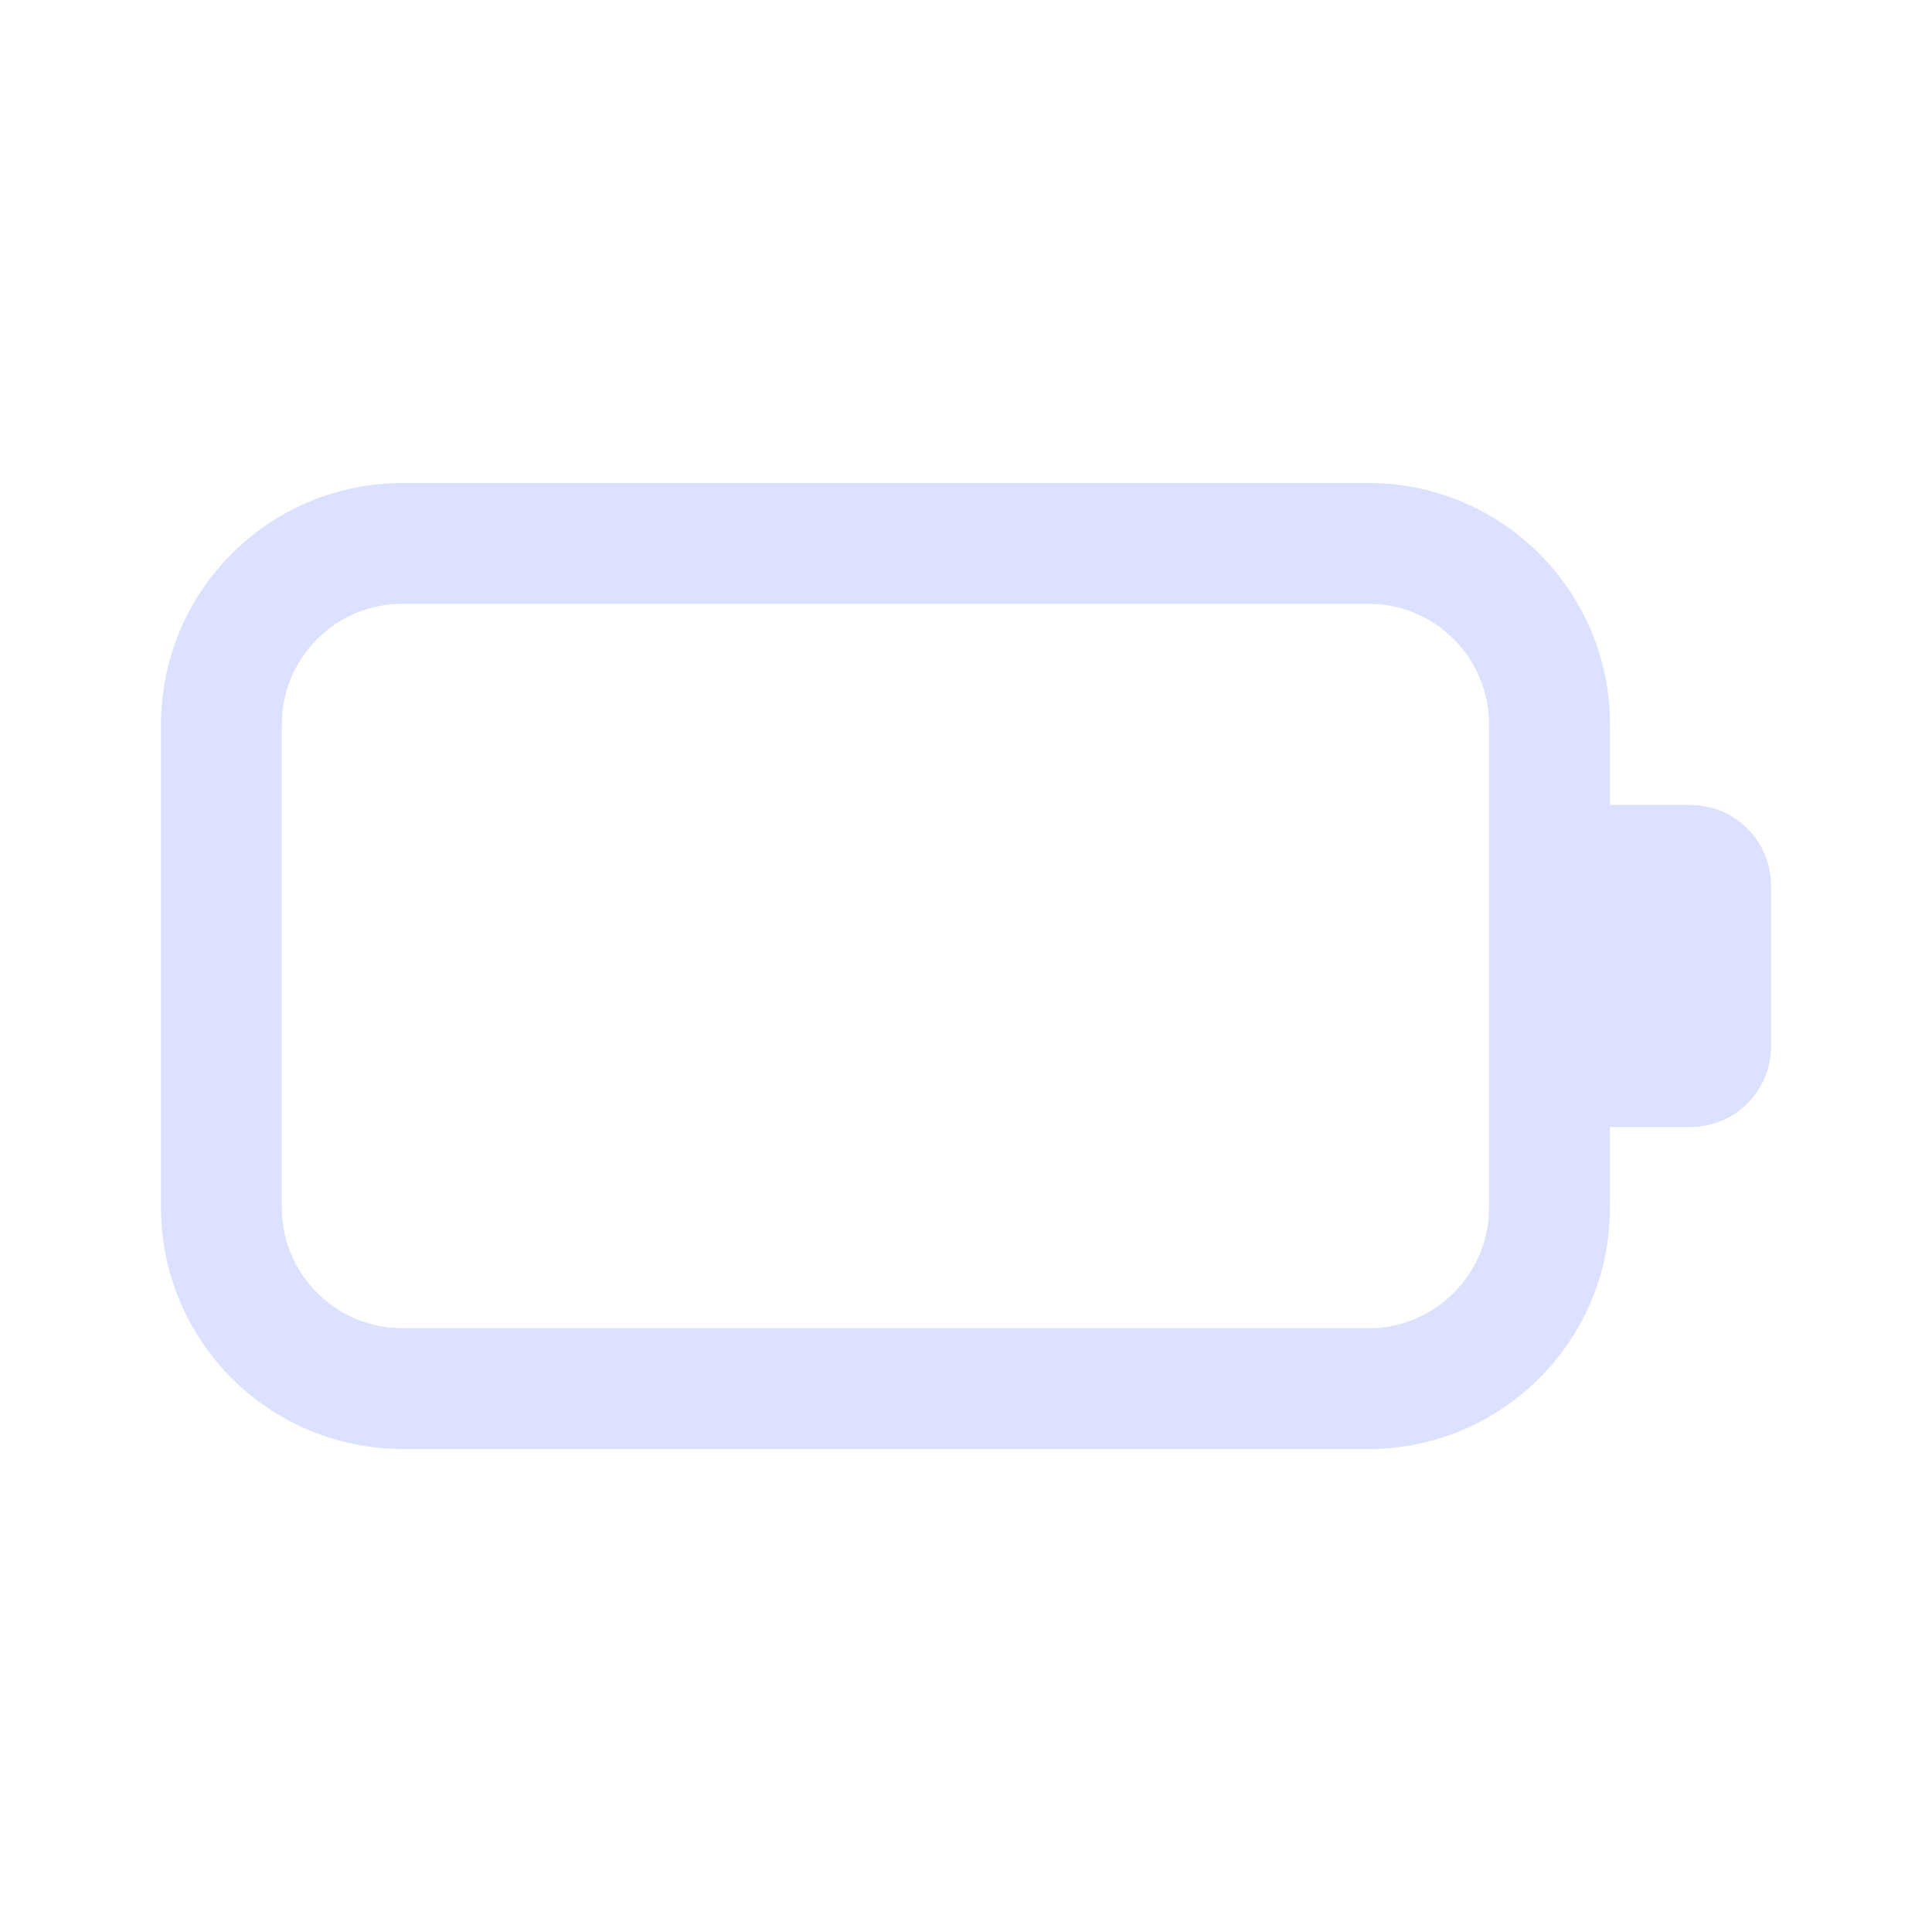
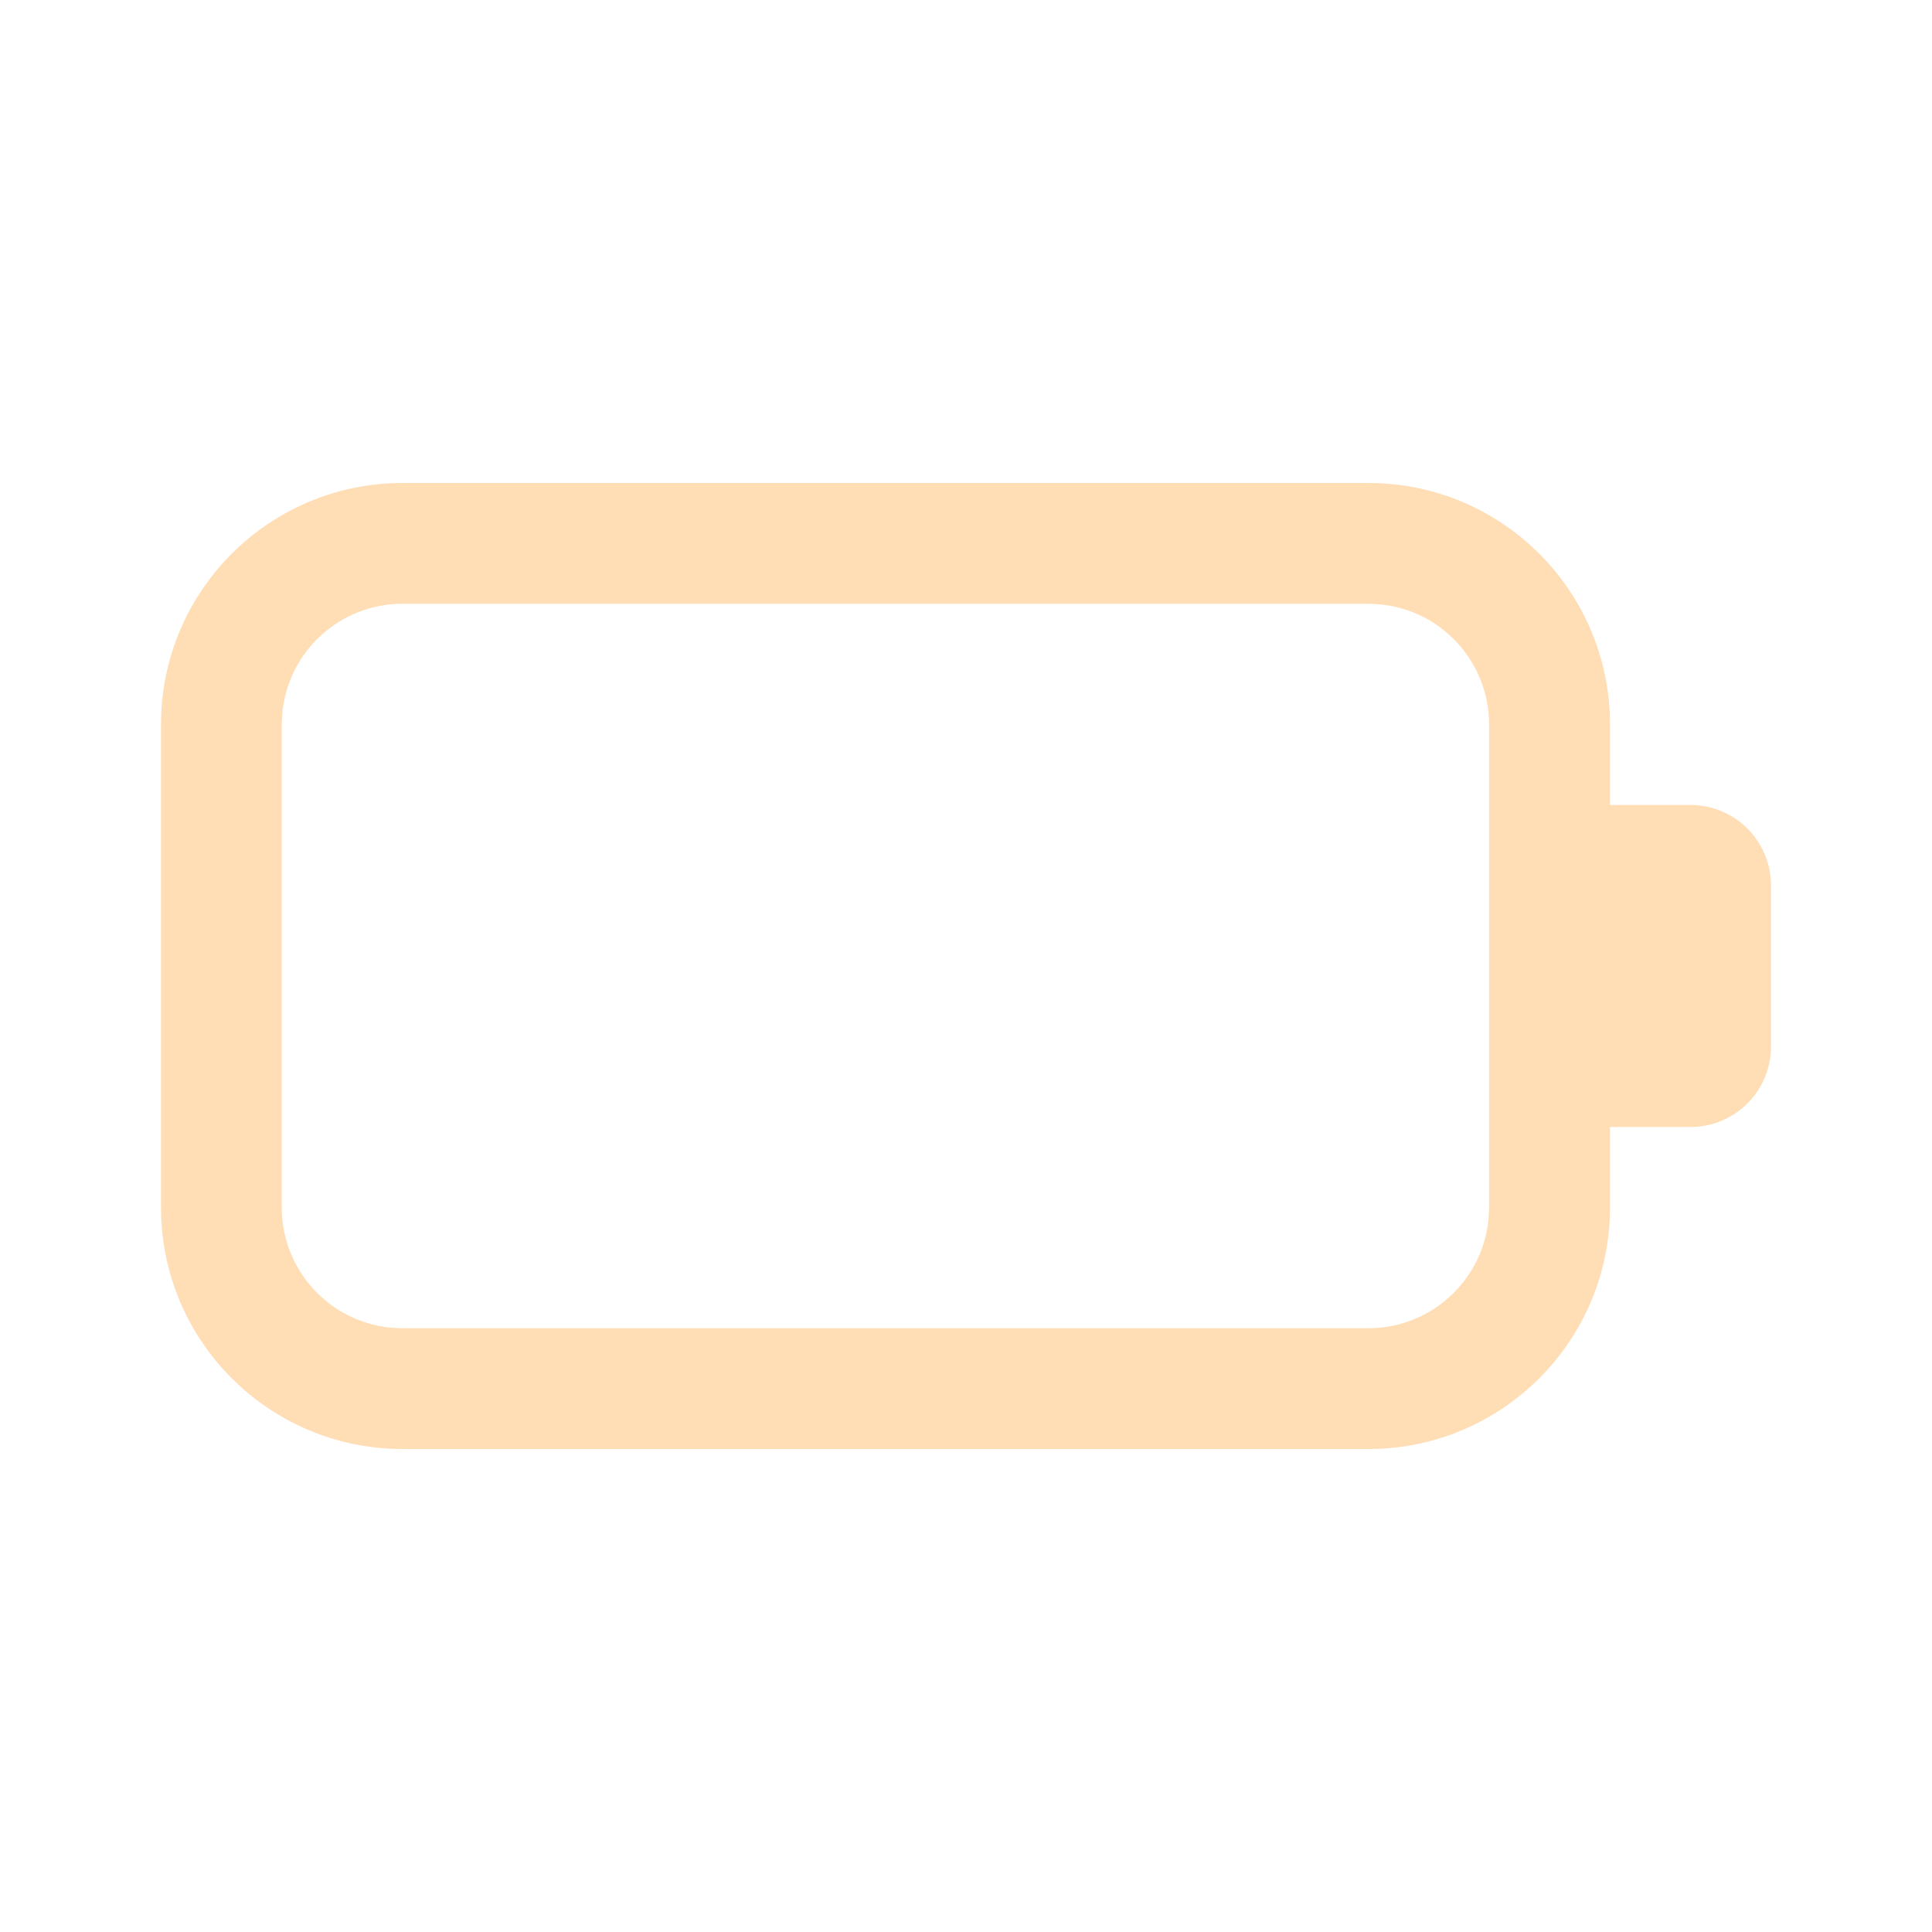
<svg xmlns="http://www.w3.org/2000/svg" width="24" height="24" fill="none" viewBox="0 0 24 24">
-   <path d="M17 6a3 3 0 0 1 3 3v1h1a1 1 0 0 1 1 1v2a1 1 0 0 1-1 1h-1v1a3 3 0 0 1-3 3H5a3 3 0 0 1-3-3V9a3 3 0 0 1 3-3h12Zm-.002 1.5H5a1.5 1.5 0 0 0-1.493 1.356L3.5 9v6a1.5 1.5 0 0 0 1.355 1.493L5 16.5h11.998a1.5 1.5 0 0 0 1.493-1.355l.007-.145V9a1.5 1.5 0 0 0-1.355-1.493l-.145-.007Z" fill="#dbe1ff" />
+   <path d="M17 6a3 3 0 0 1 3 3v1h1a1 1 0 0 1 1 1v2a1 1 0 0 1-1 1h-1v1a3 3 0 0 1-3 3H5a3 3 0 0 1-3-3V9a3 3 0 0 1 3-3h12Zm-.002 1.5H5a1.5 1.5 0 0 0-1.493 1.356L3.5 9v6a1.5 1.5 0 0 0 1.355 1.493L5 16.5h11.998a1.5 1.5 0 0 0 1.493-1.355l.007-.145V9a1.5 1.5 0 0 0-1.355-1.493l-.145-.007Z" fill="#ffddb5" />
</svg>
